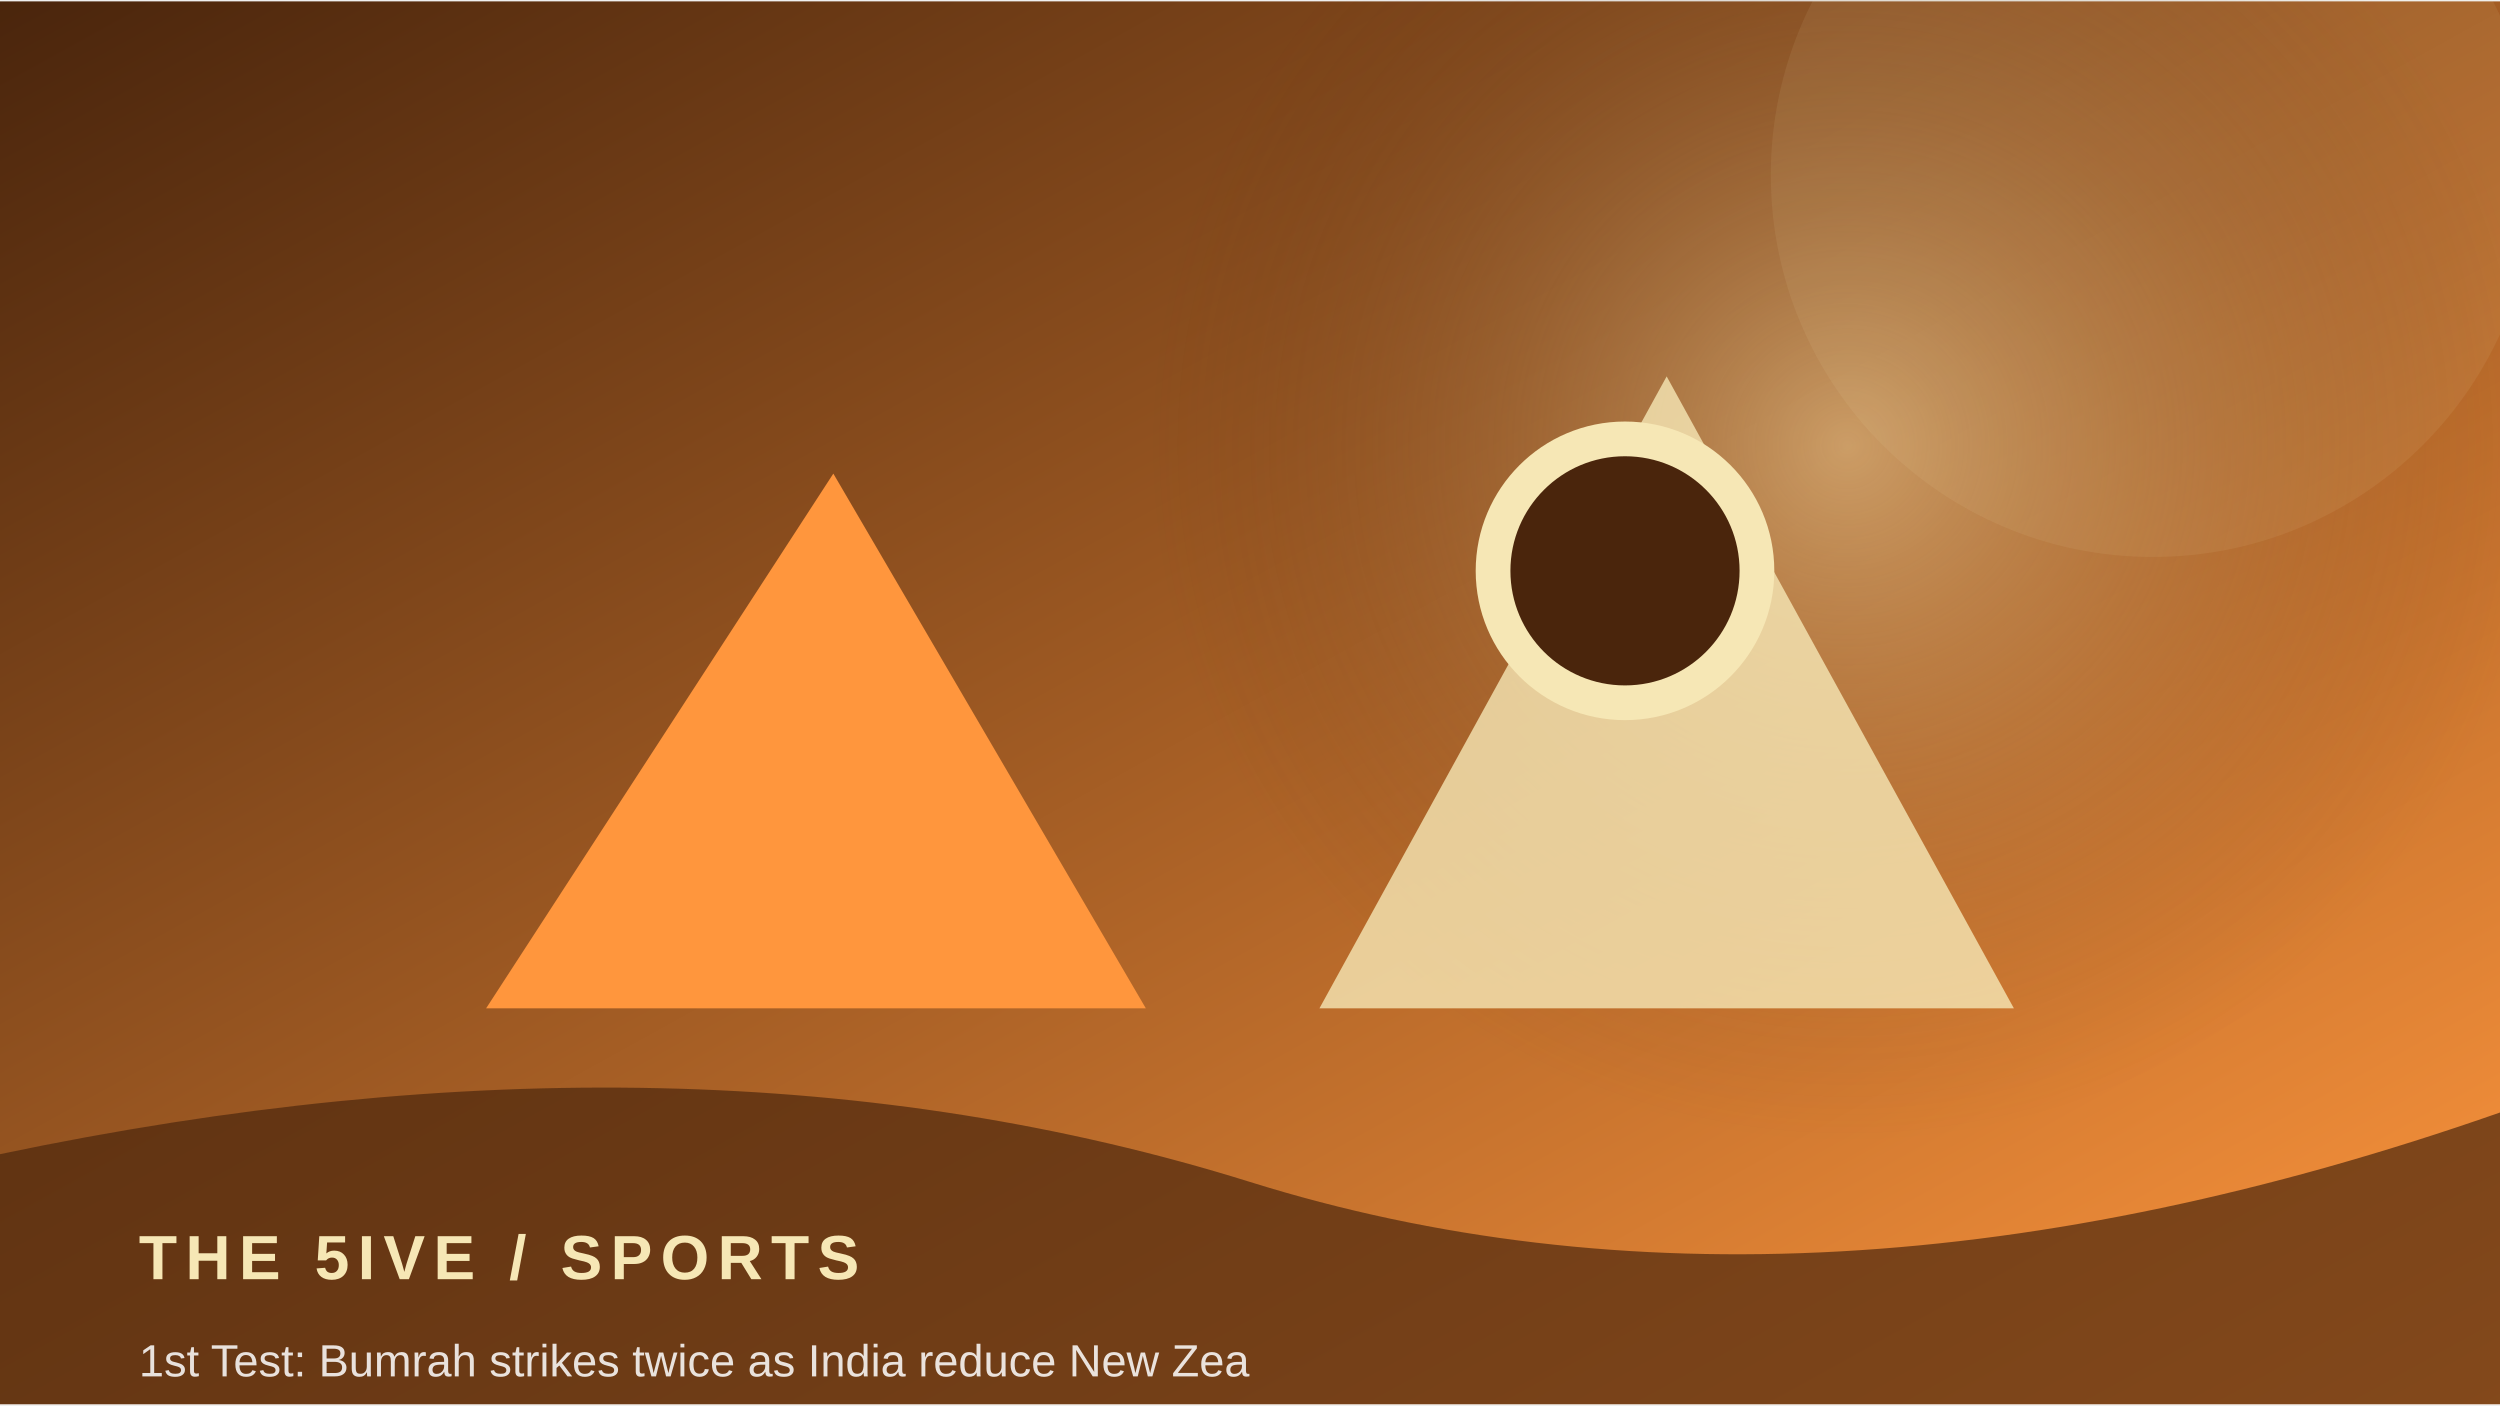
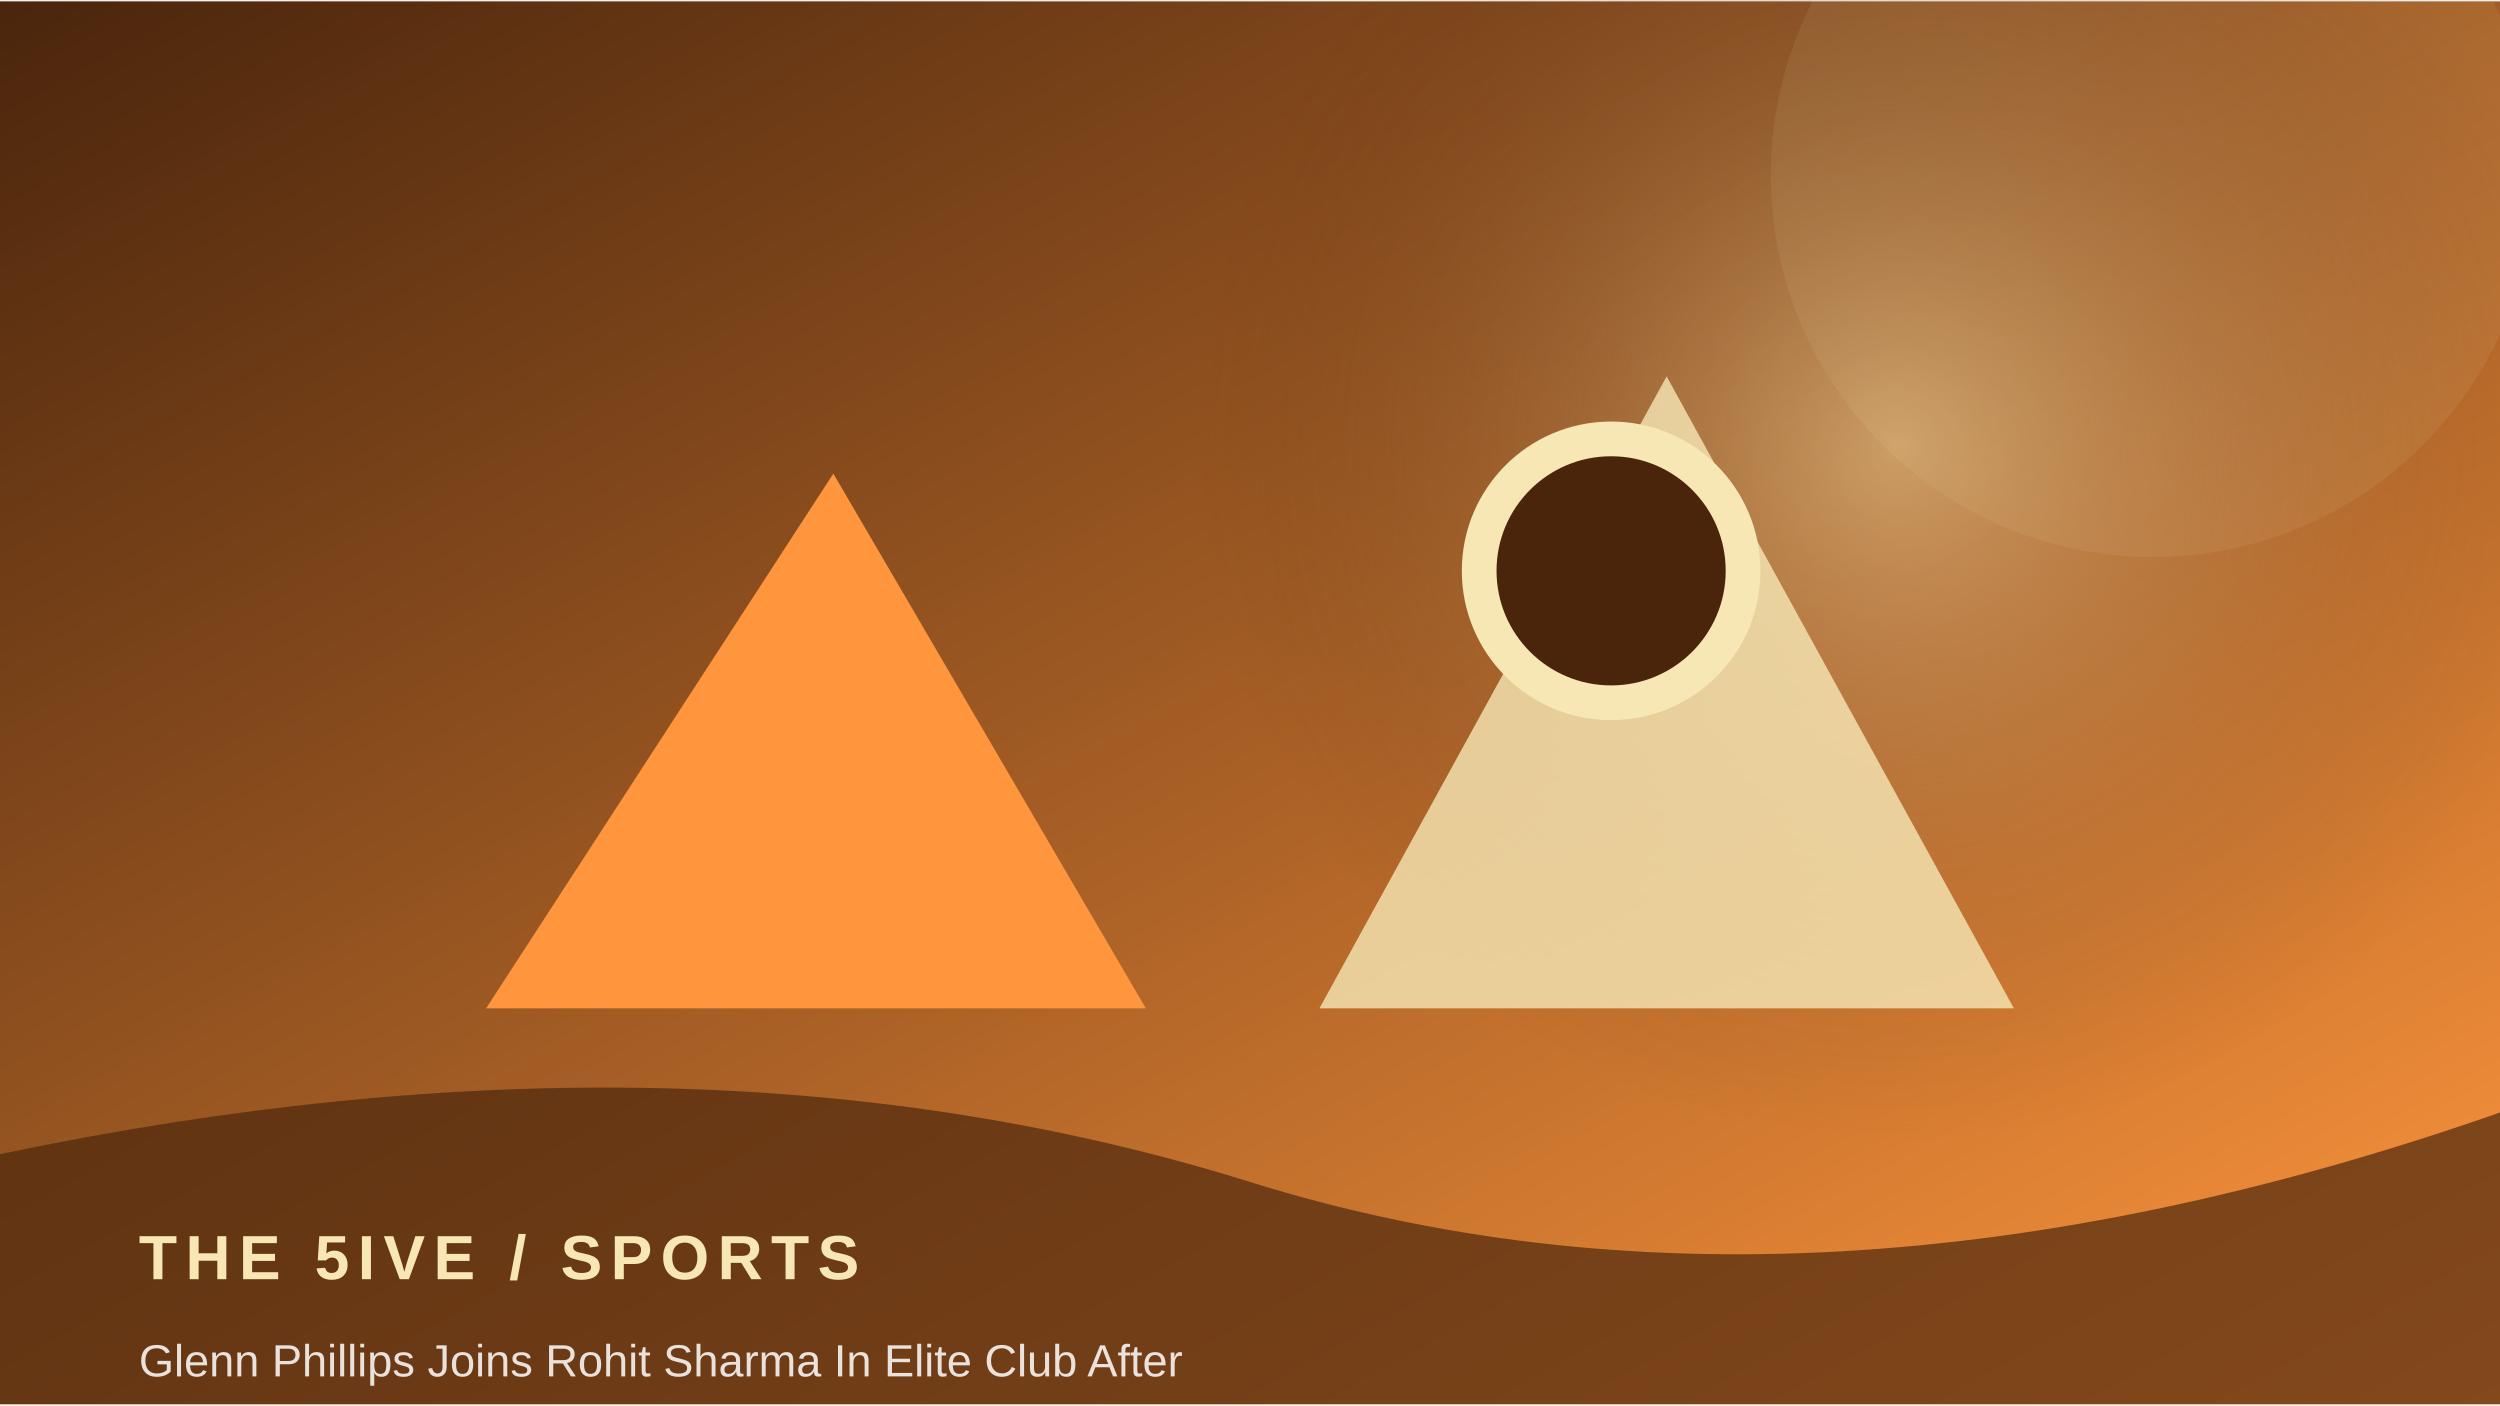
<svg xmlns="http://www.w3.org/2000/svg" width="900" height="506" viewBox="0 0 360 202">
  <defs>
    <linearGradient id="g" x1="0" y1="0" x2="1" y2="1">
      <stop stop-color="#4a250c" />
      <stop offset="1" stop-color="#ff963d" />
    </linearGradient>
    <radialGradient id="r">
      <stop stop-color="#f6e7b5" stop-opacity=".45" />
      <stop offset="1" stop-color="#4a250c" stop-opacity="0" />
    </radialGradient>
  </defs>
  <rect width="360" height="202" fill="url(#g)" />
-   <circle cx="266" cy="64" r="100" fill="url(#r)" />
+   <circle cx="273" cy="64" r="100" fill="url(#r)" />
  <circle cx="310" cy="25" r="55" fill="#f6e7b5" opacity=".08" />
  <path d="M70 145 L120 68 L165 145 Z" fill="#ff963d" />
  <path d="M190 145 L240 54 L290 145 Z" fill="#f6e7b5" opacity=".8" />
-   <circle cx="234" cy="82" r="19" fill="#4a250c" stroke="#f6e7b5" stroke-width="5" />
+   <circle cx="232" cy="82" r="19" fill="#4a250c" stroke="#f6e7b5" stroke-width="5" />
  <path d="M0 166 Q100 145 180 170 T360 160 V202 H0Z" fill="#4a250c" opacity=".68" />
  <text x="20" y="184" font-family="Arial,sans-serif" font-size="9" font-weight="700" letter-spacing="1.2" fill="#f6e7b5">THE 5IVE  /  SPORTS</text>
-   <text x="20" y="198" font-family="Arial,sans-serif" font-size="6.5" fill="#ffffff" opacity=".85">1st Test: Bumrah strikes twice as India reduce New Zea</text>
+   <text x="20" y="198" font-family="Arial,sans-serif" font-size="6.5" fill="#ffffff" opacity=".85">Glenn Phillips Joins Rohit Sharma In Elite Club After </text>
</svg>
